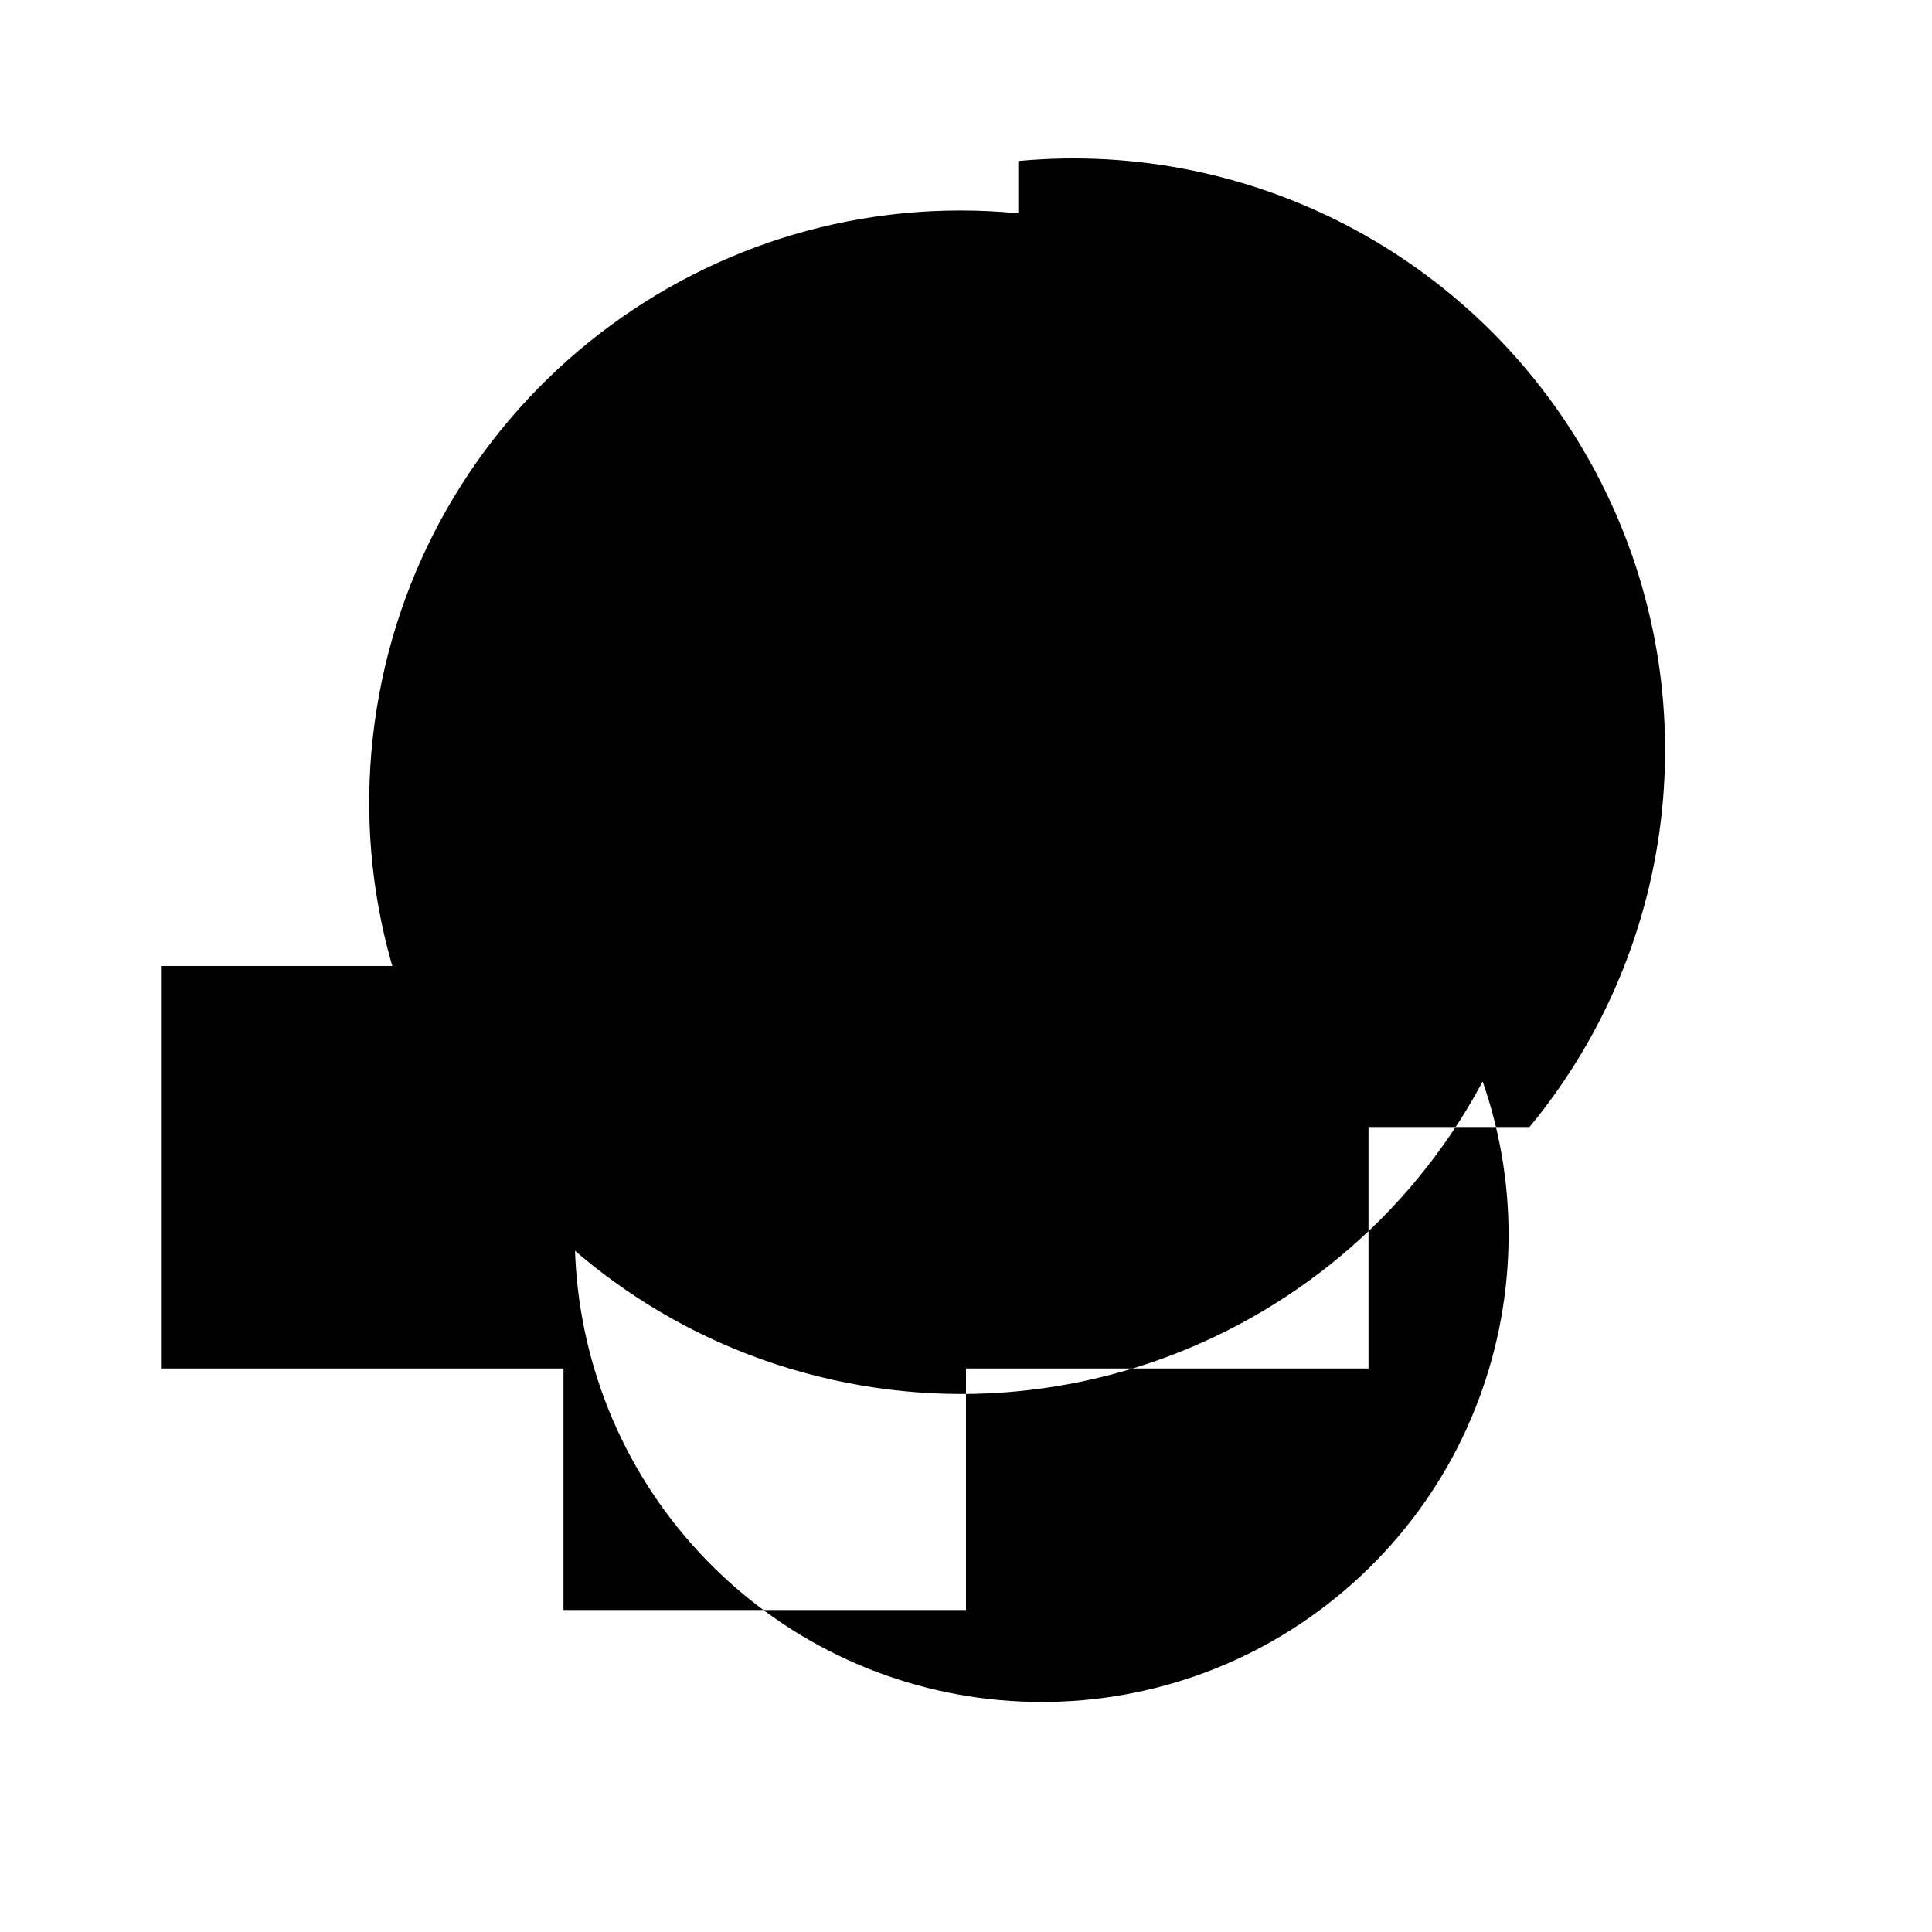
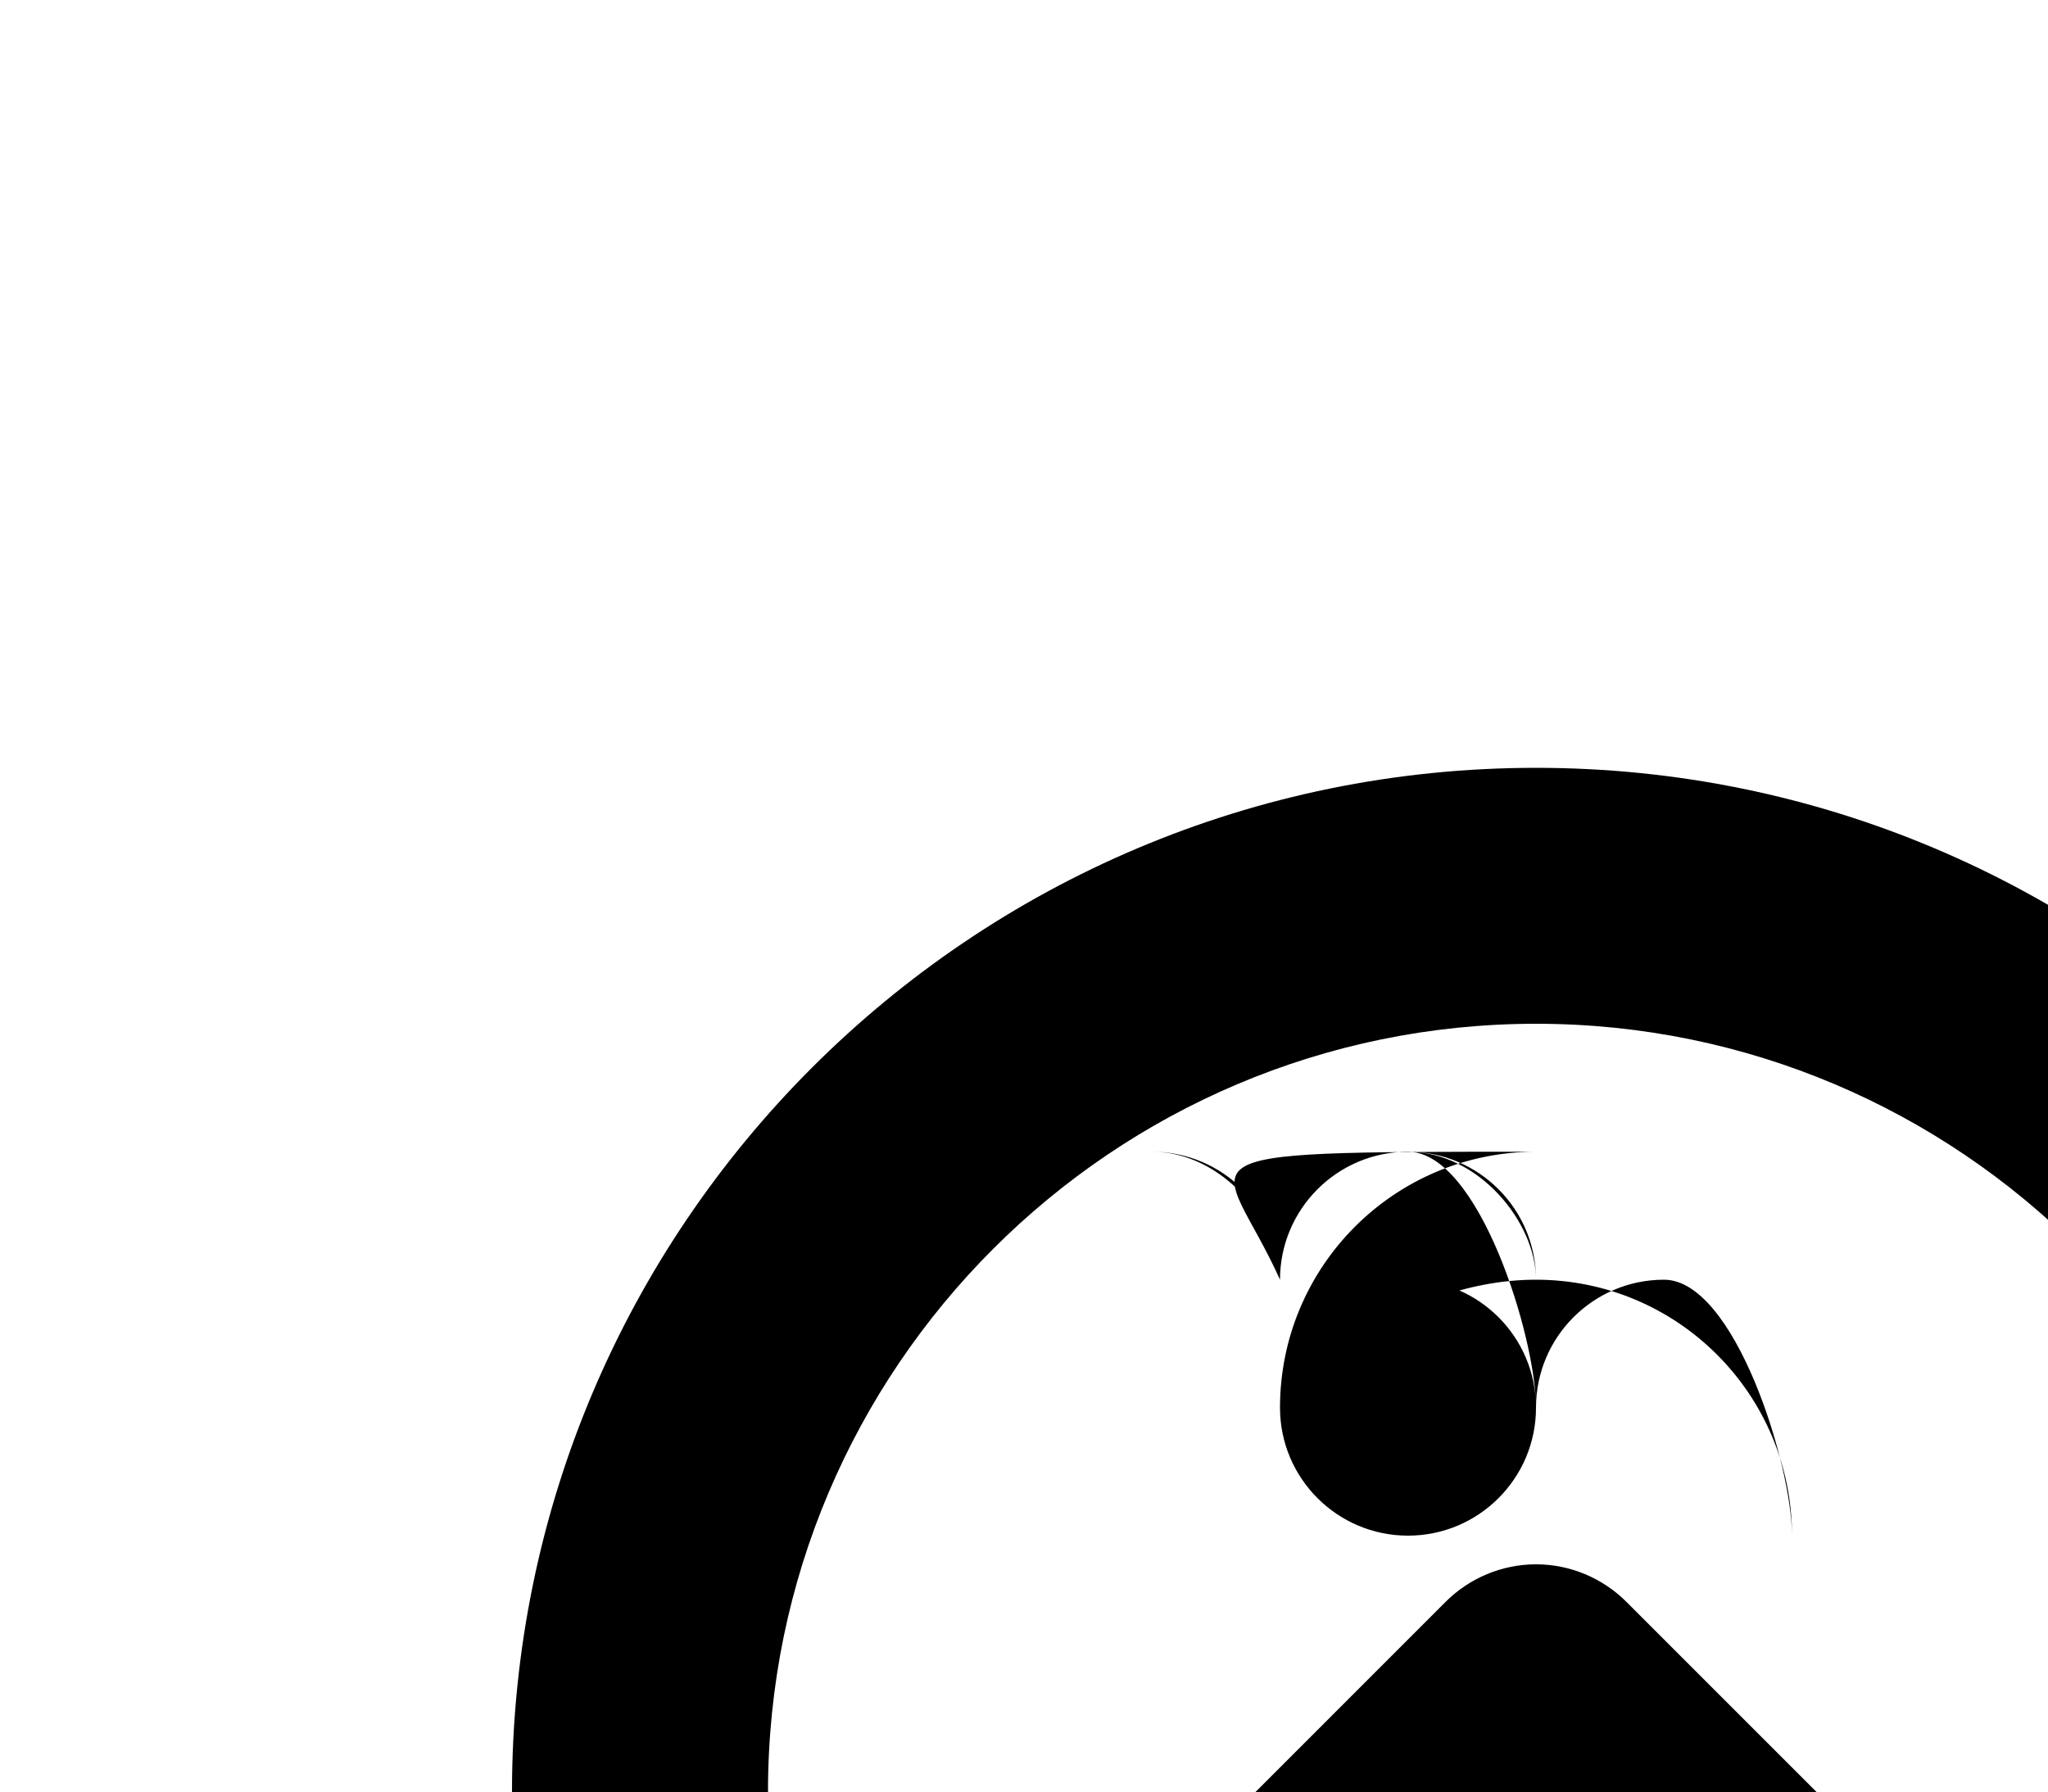
- <svg xmlns="http://www.w3.org/2000/svg" viewBox="0 0 24 24" class="icon icon-icon-key">
-   <path d="M12.65,2.65A7.35,7.35,0,1,0,19,12h-1.32A5.8,5.8,0,1,1,8.2,12H2v5H7v3H12v-3h5v-3h2a7.35,7.35,0,0,0-6.35-12Z" />
+ <svg xmlns="http://www.w3.org/2000/svg" class="icon icon-icon-key">
+   <path d="M12 6C7.582 6 4 9.582 4 14C4 15.657 4.843 17.099 6 17.931V20H8V18H16V20H18V17.931C19.157 17.099 20 15.657 20 14C20 9.582 16.418 6 12 6ZM12 8C15.309 8 18 10.691 18 14C18 15.065 17.597 16.056 16.908 16.72L12.707 12.518C12.52 12.331 12.266 12.224 12 12.224C11.734 12.224 11.48 12.331 11.293 12.518L7.093 16.72C6.403 16.056 6 15.065 6 14C6 10.691 8.691 8 12 8ZM12 9C10.895 9 10 9.895 10 11C10 11.552 10.448 12 11 12C11.552 12 12 11.552 12 11C12 10.448 11.552 10 11 10C10.448 10 10 10.448 10 11C10 10.895 10.895 10 12 10C13.105 10 14 10.895 14 12C14 11.448 13.552 10 13 10C12.448 10 12 10.448 12 11C12 10.448 11.552 9 11 9C11.552 9 12 9.552 12 10C12 9.448 11.552 9 11 9C11.552 9 12 9.552 12 10C12 9.552 11.552 9 11 9C10.448 9 10 9.448 10 10C10 9.448 9.552 9 9 9C9.552 9 10 9.552 10 10C10 9.448 9.552 9 9 9C9.552 9 10 9.552 10 10C9.552 9 9 9 12 9Z" />
</svg>
